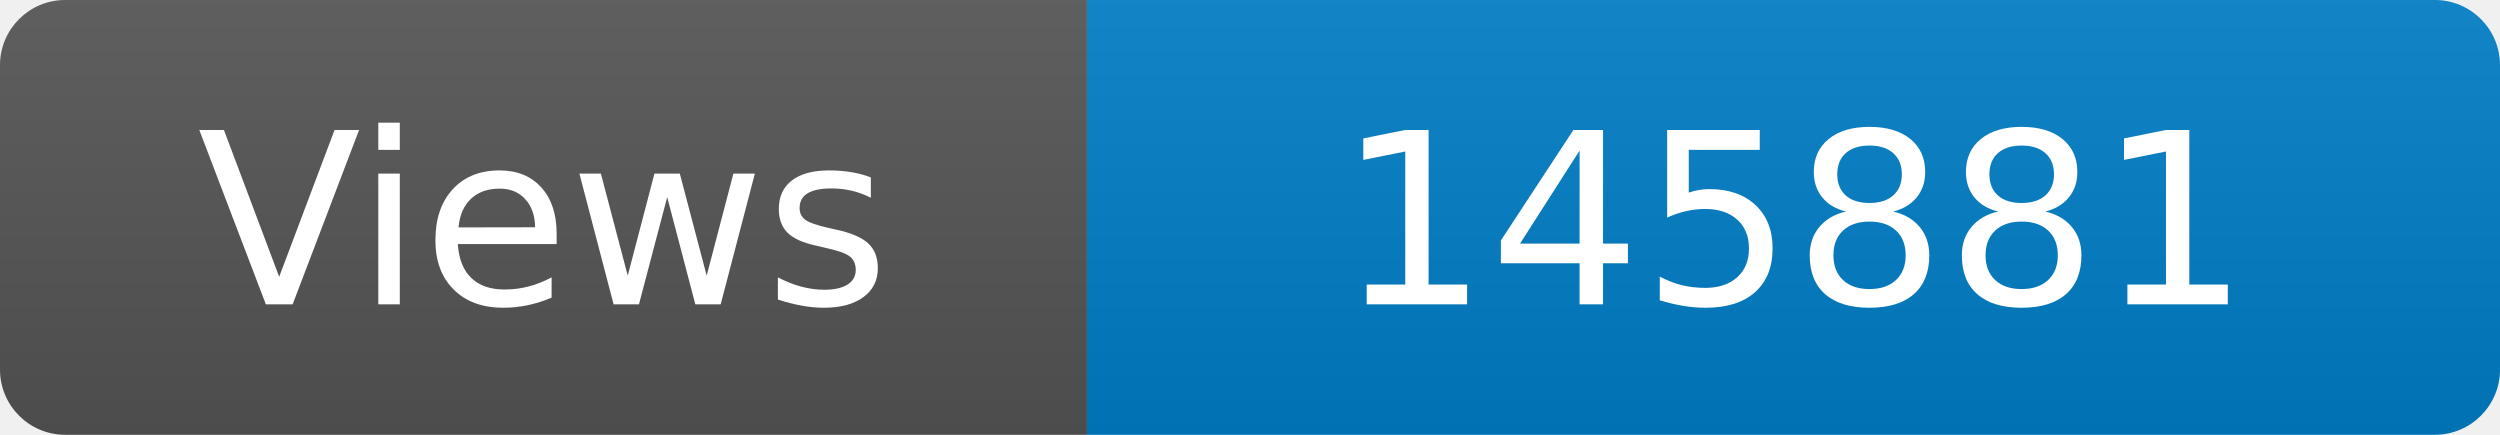
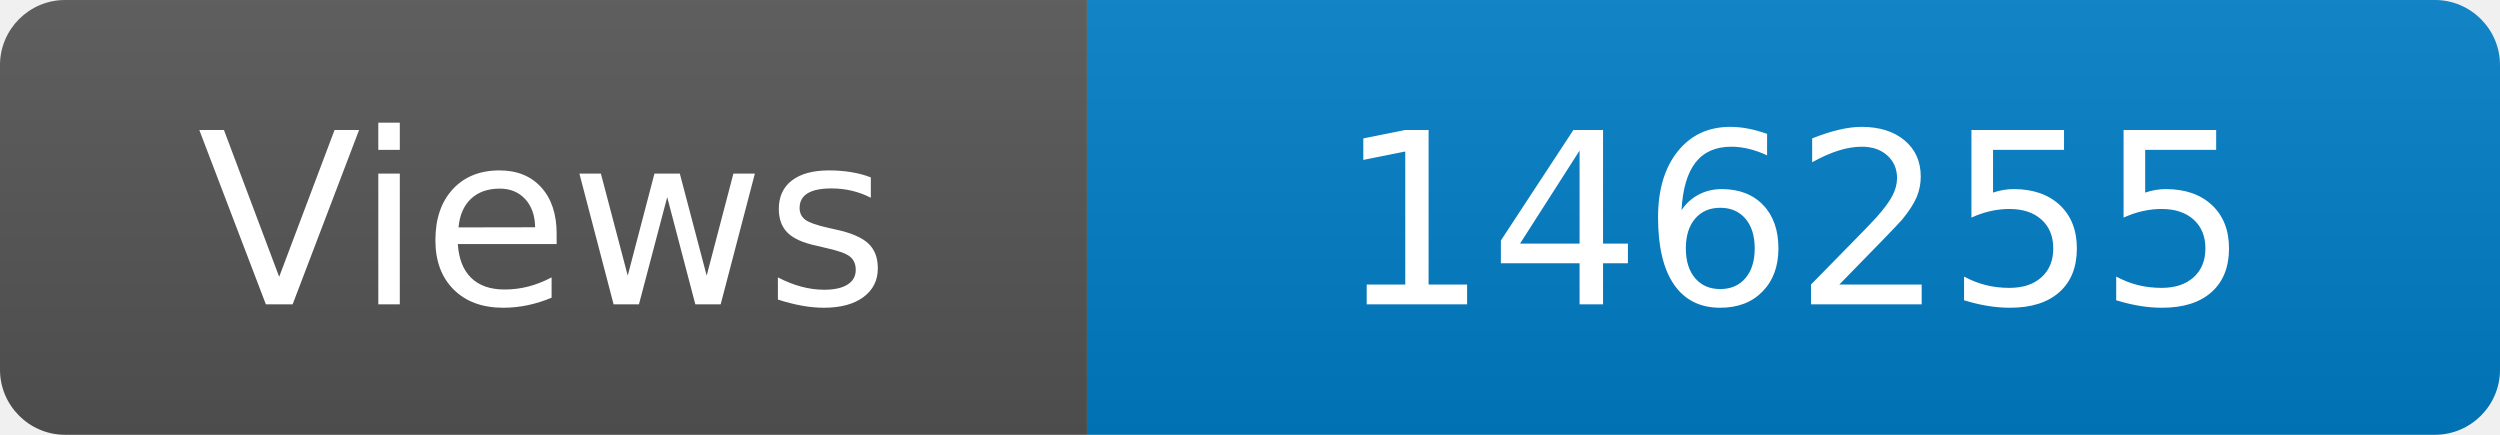
<svg xmlns="http://www.w3.org/2000/svg" width="115" height="20" role="img" aria-label="Maintained?: yes">
  <linearGradient id="s" x2="0" y2="100%">
    <stop offset="0" stop-color="#bbb" stop-opacity=".1" />
    <stop offset="1" stop-opacity=".1" />
  </linearGradient>
  <clipPath id="r">
    <rect width="115" height="20" rx="3" fill="#fff" />
  </clipPath>
  <g clip-path="url(#r)">
    <rect width="50" height="20" fill="#555" />
    <rect x="50" width="160" height="20" fill="#007ec6" />
    <rect width="115" height="20" fill="url(#s)" />
  </g>
  <g fill="#fff" text-anchor="middle" font-family="Verdana,Geneva,DejaVu Sans,sans-serif" font-size="110">
    <text x="250" y="140" transform="scale(.1)" fill="#fff">Views</text>
-     <text x="825" y="140" transform="scale(.1)" fill="#fff">145881</text>
+     <text x="825" y="140" transform="scale(.1)" fill="#fff">146255</text>
  </g>
</svg>
